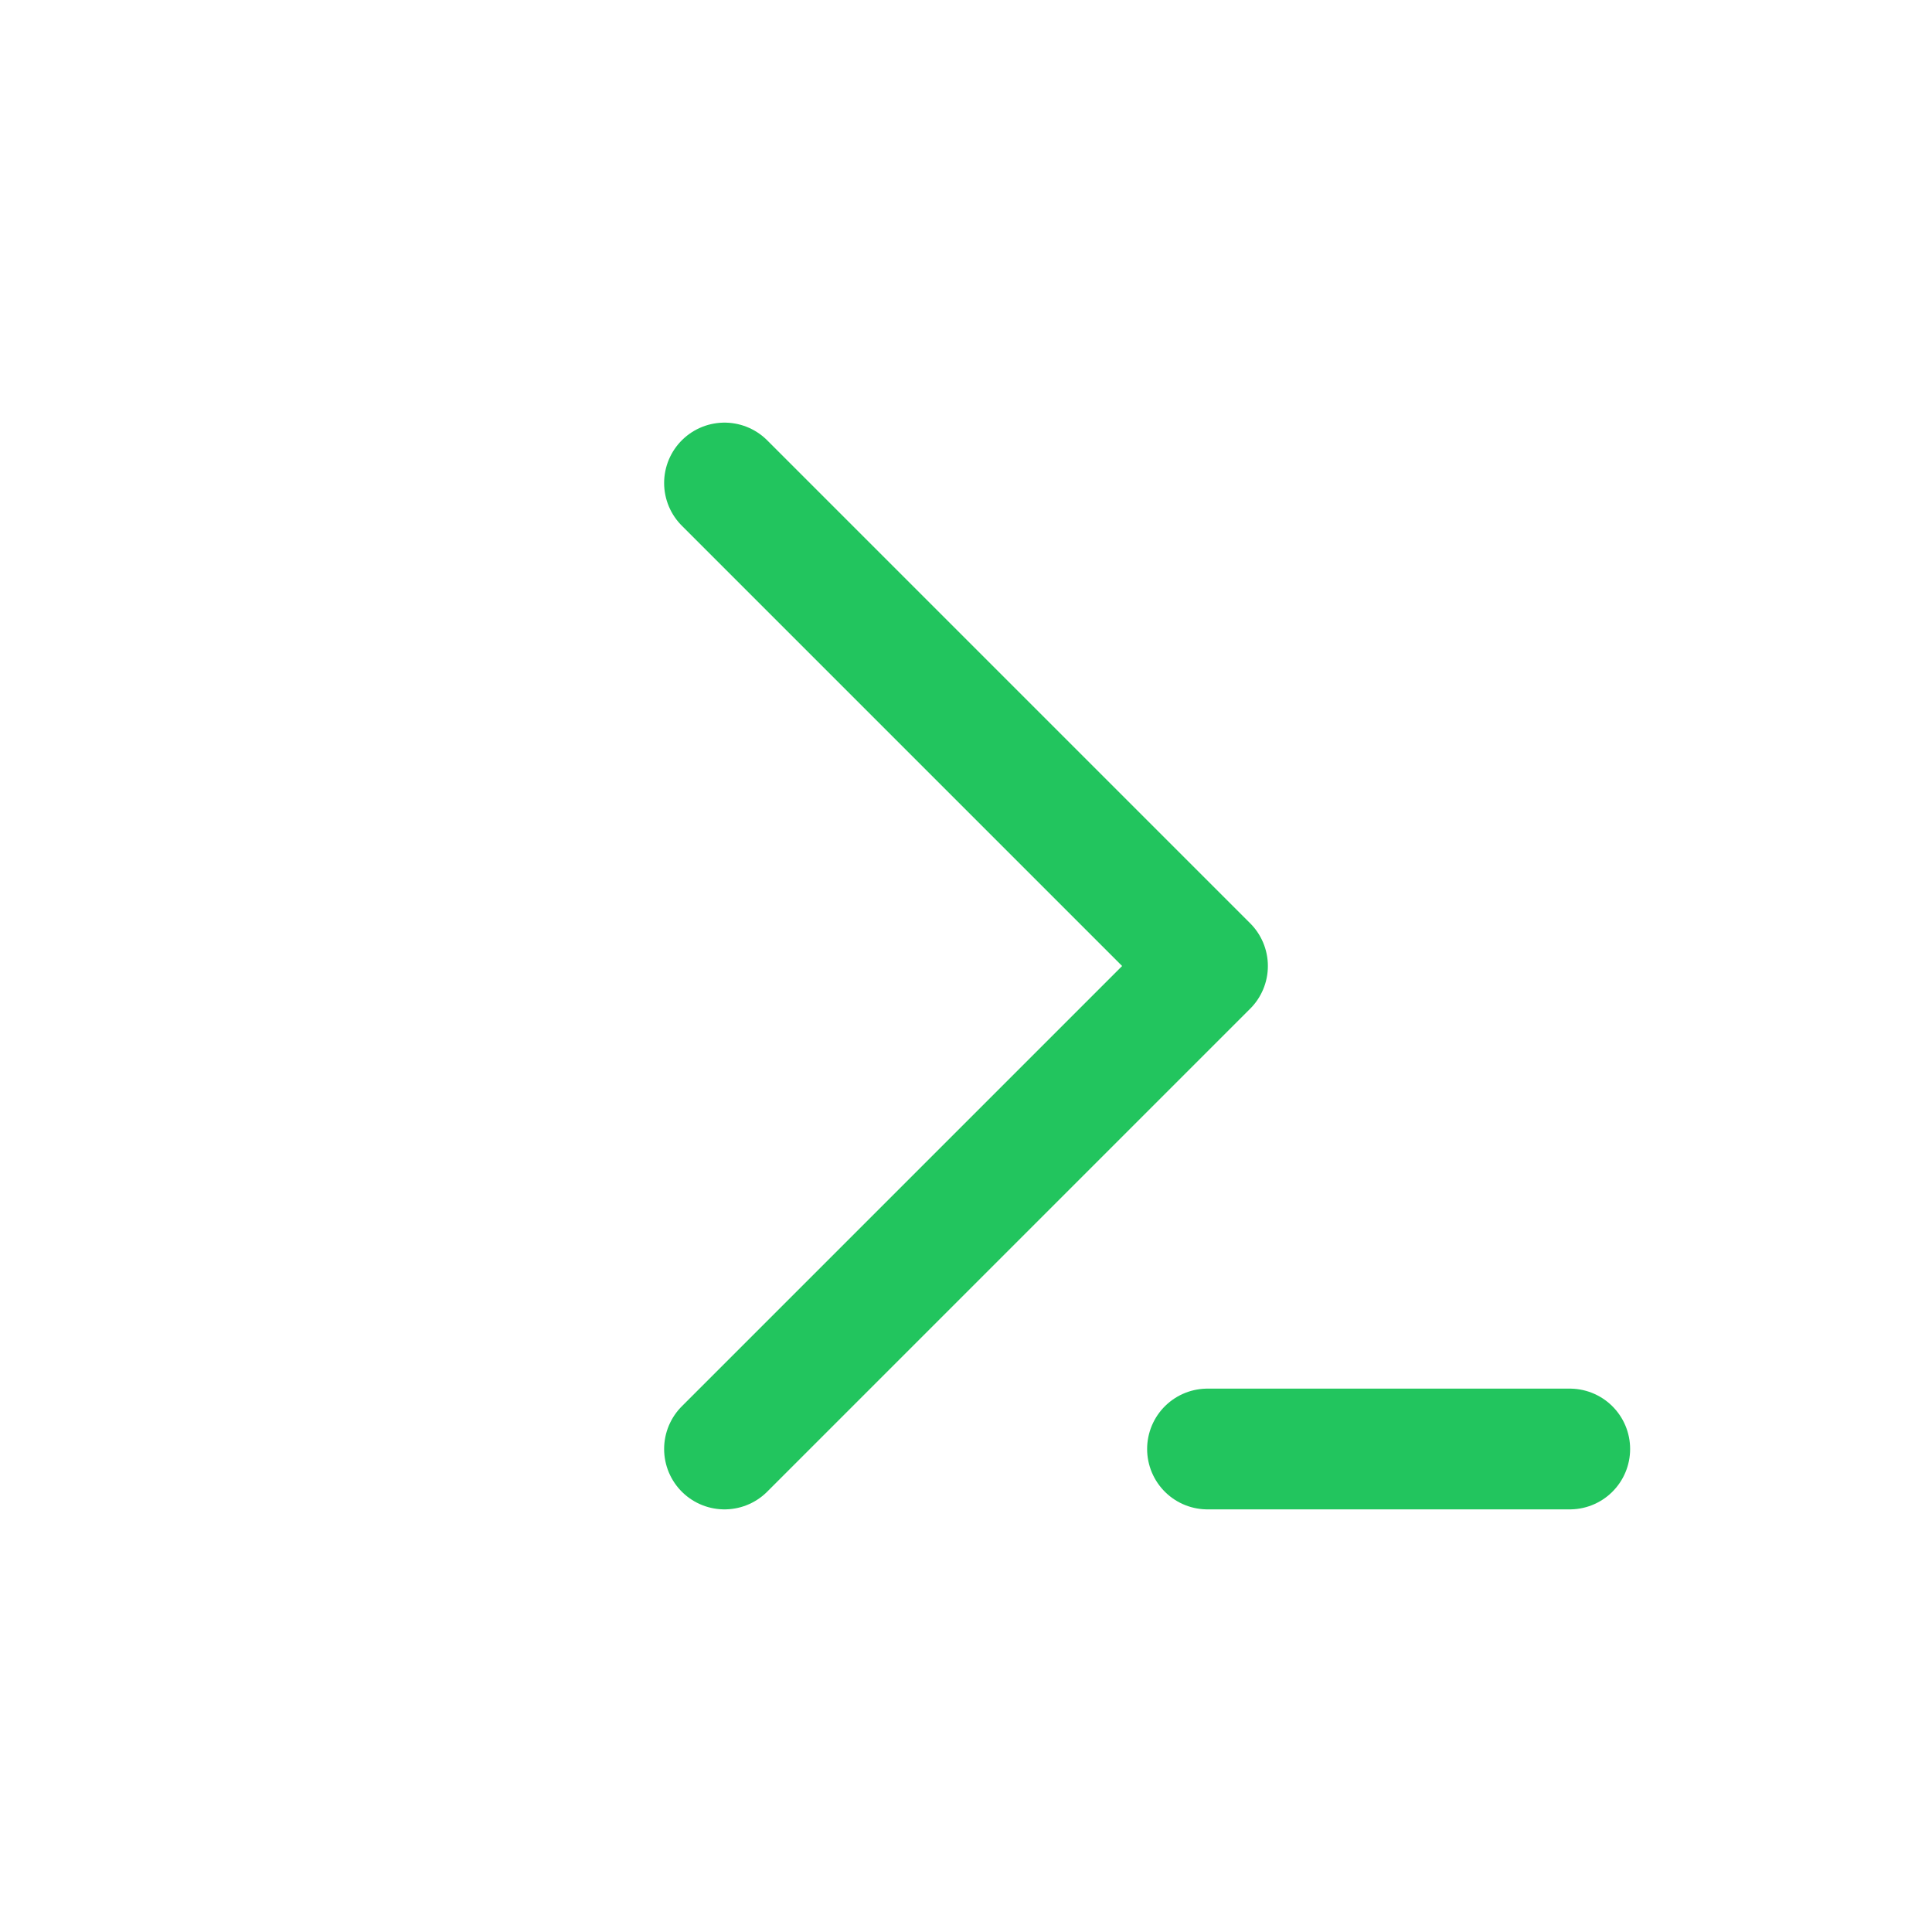
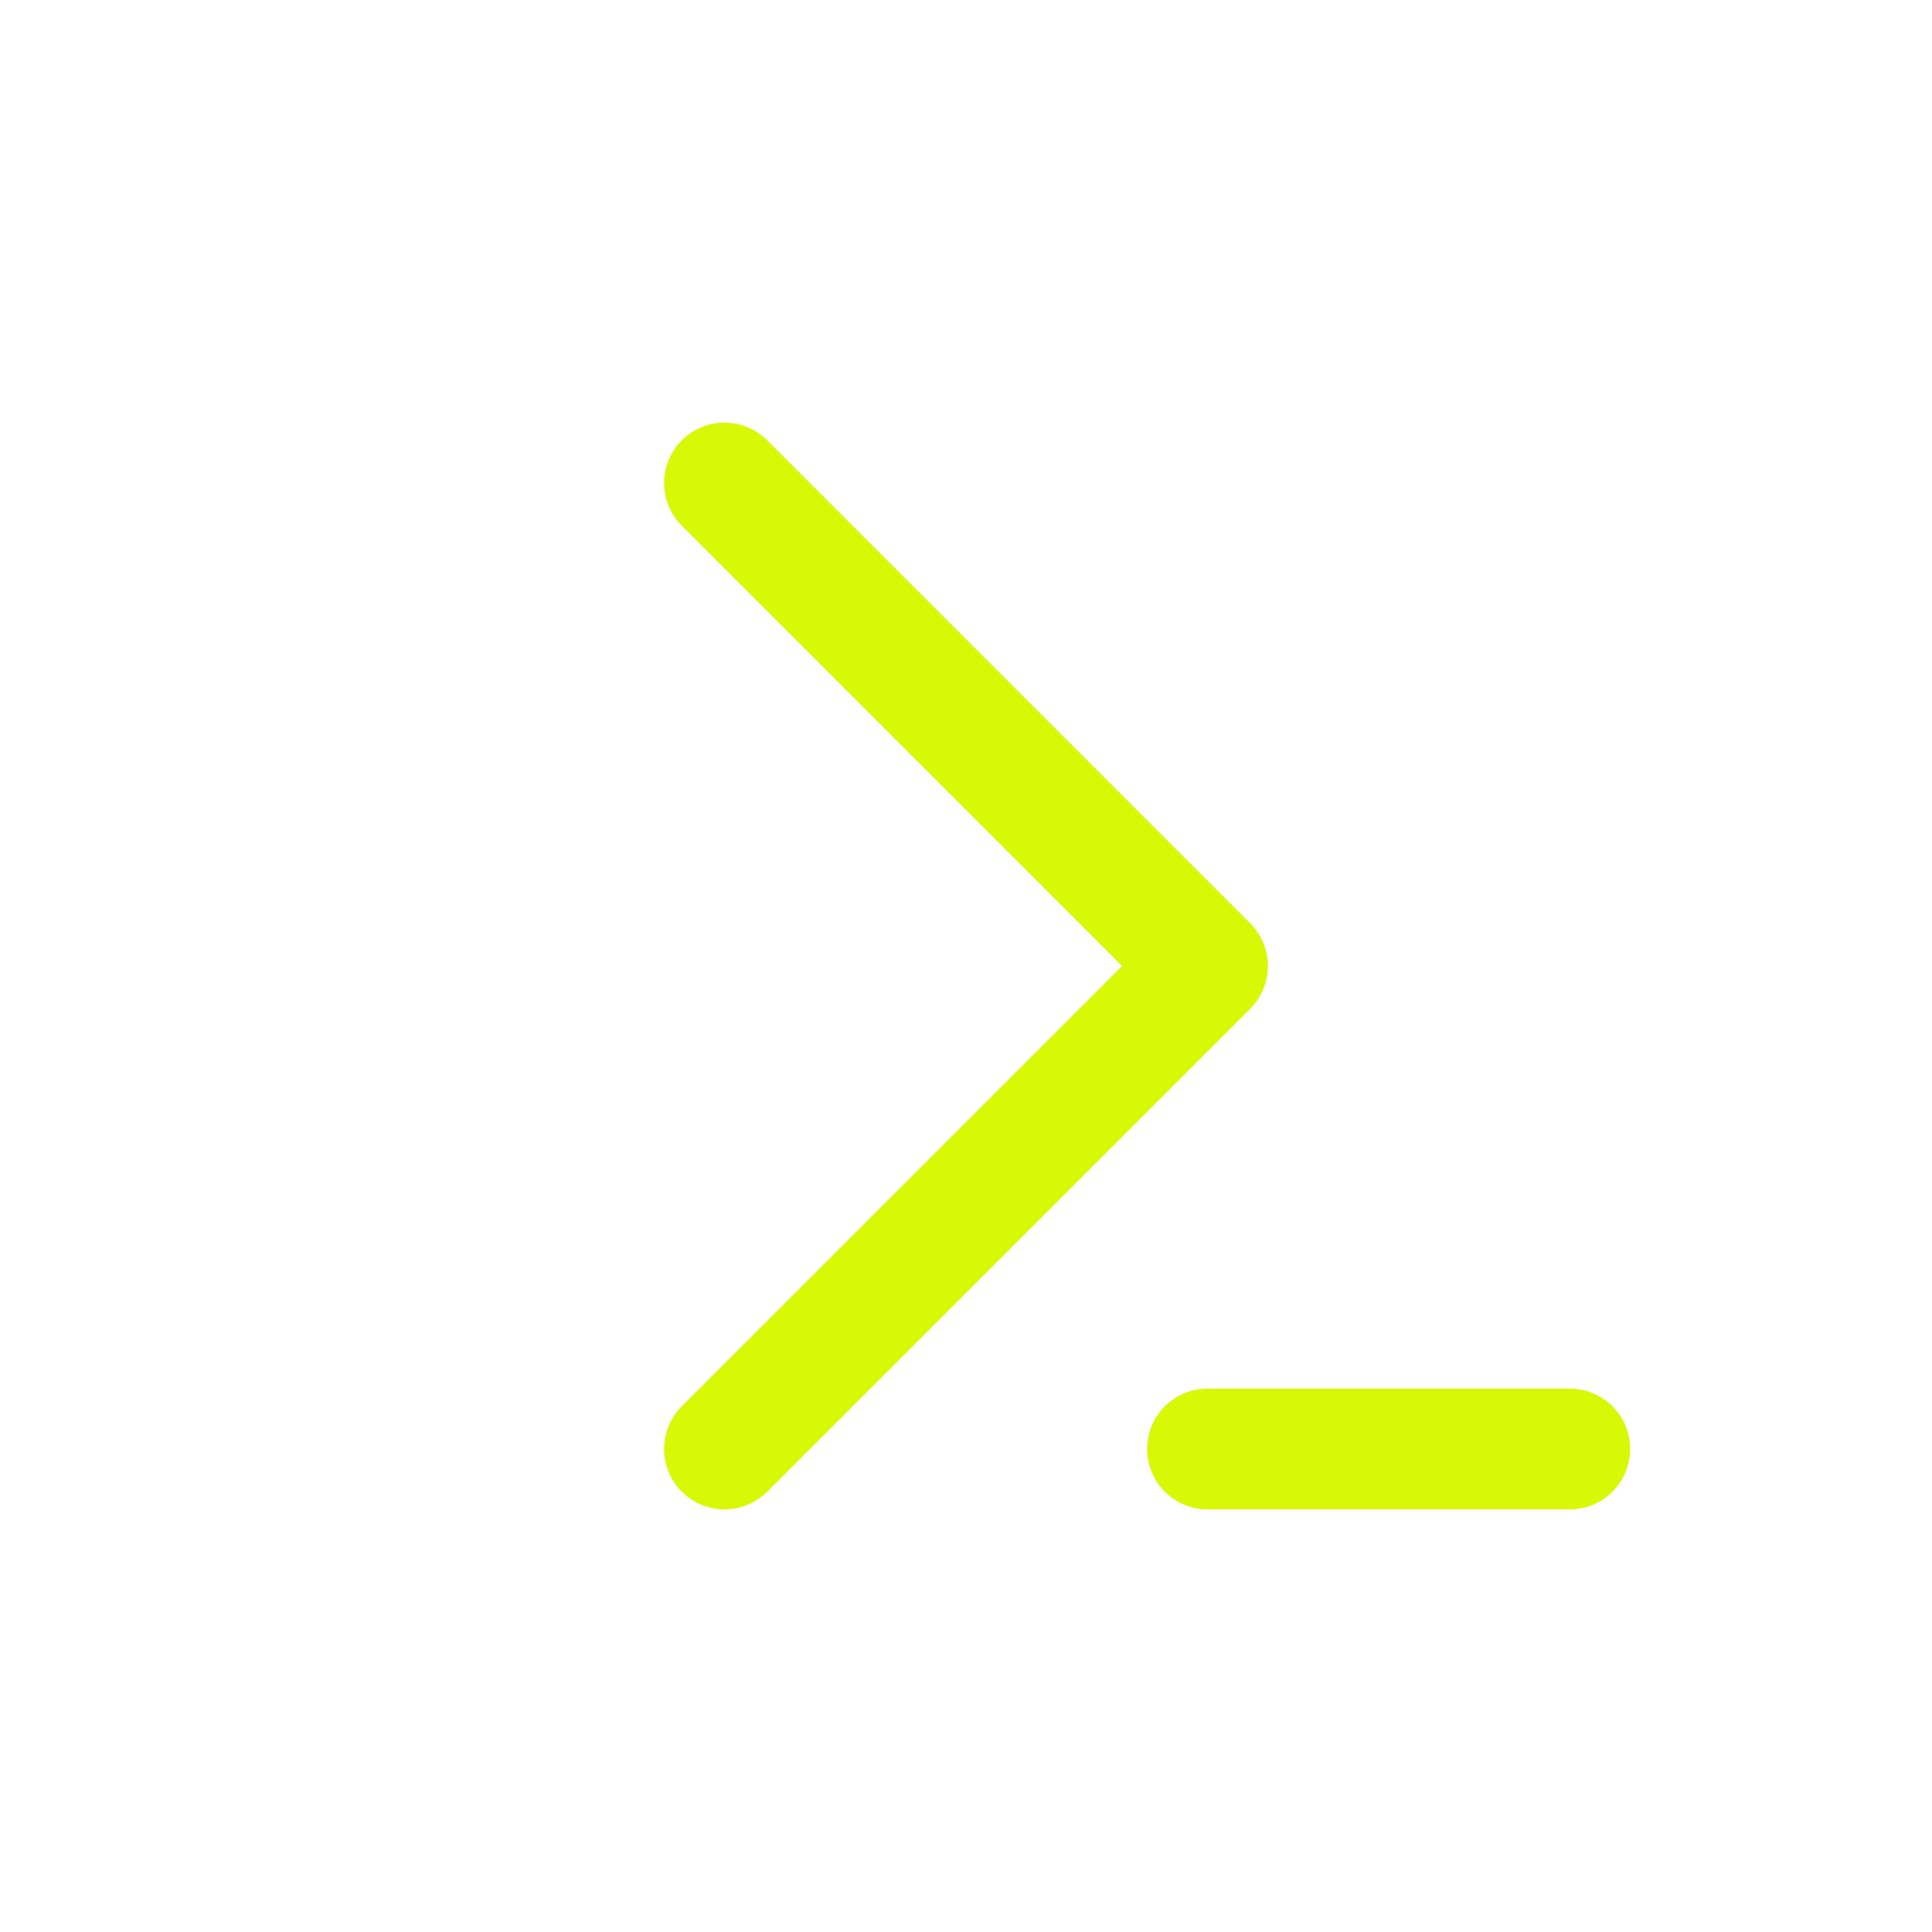
- <svg xmlns="http://www.w3.org/2000/svg" viewBox="0 0 32 32" fill="none" stroke="#22c55e" stroke-width="2" stroke-linecap="round" stroke-linejoin="round">
+ <svg xmlns="http://www.w3.org/2000/svg" viewBox="0 0 32 32" fill="none" stroke="#D7F906" stroke-width="2" stroke-linecap="round" stroke-linejoin="round">
  <path d="M12 8l8 8-8 8M20 24h6" />
</svg>
